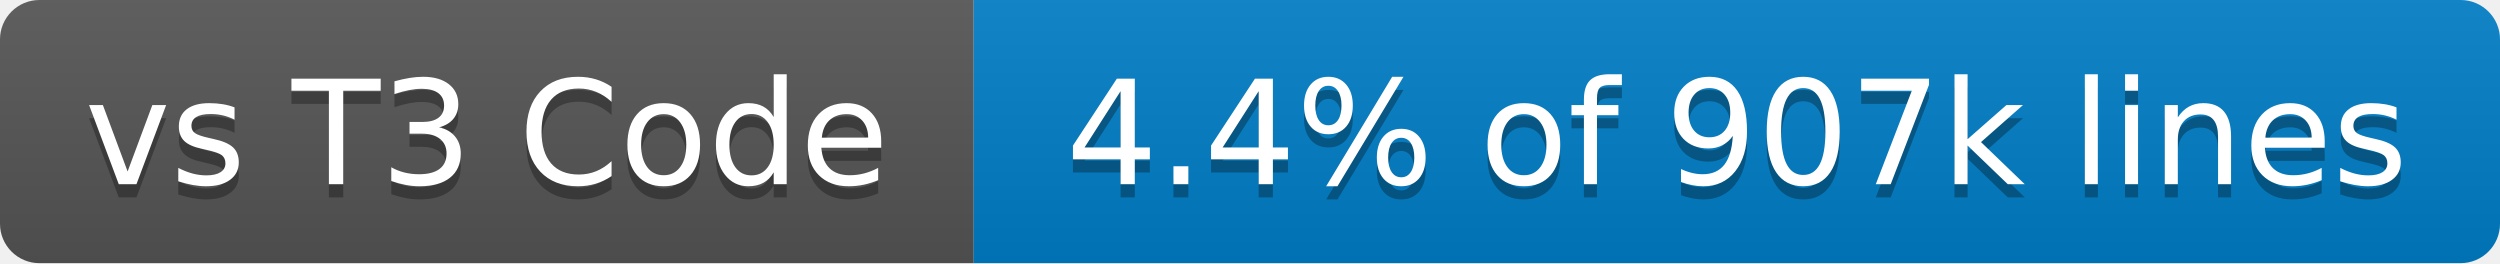
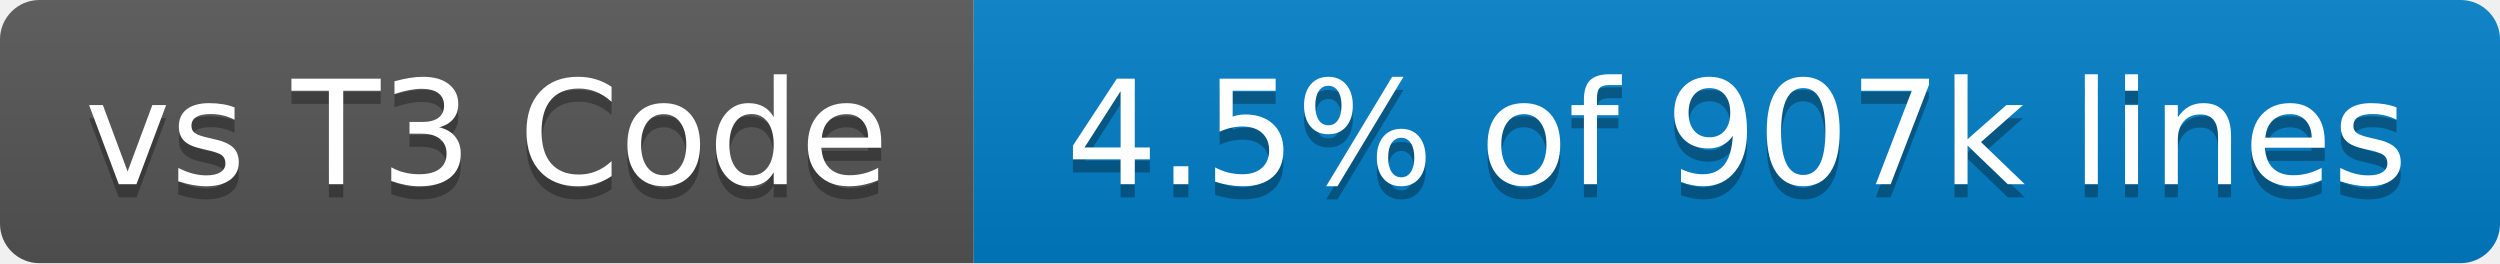
- <svg xmlns="http://www.w3.org/2000/svg" width="190" height="20" role="img" aria-label="vs T3 Code: 4.4% of 907k lines">
+ <svg xmlns="http://www.w3.org/2000/svg" width="190" height="20" role="img" aria-label="vs T3 Code: 4.5% of 907k lines">
  <linearGradient id="s" x2="0" y2="100%">
    <stop offset="0" stop-color="#bbb" stop-opacity=".1" />
    <stop offset="1" stop-opacity=".1" />
  </linearGradient>
  <clipPath id="r">
    <rect x="0" width="190" height="20" fill="#fff" rx="3" />
  </clipPath>
  <g clip-path="url(#r)">
    <rect x="0" width="74" height="20" fill="#555" />
    <rect x="74" width="116" height="20" fill="#007ec6" />
    <rect x="0" width="190" height="20" fill="url(#s)" />
  </g>
  <g fill="#fff" text-anchor="middle" font-family="Verdana,Geneva,DejaVu Sans,sans-serif" text-rendering="geometricPrecision" font-size="110">
    <text x="370" y="150" transform="scale(.1)" textLength="640" aria-hidden="true" fill="#010101" fill-opacity=".3">vs T3 Code</text>
    <text x="370" y="140" transform="scale(.1)" textLength="640">vs T3 Code</text>
-     <text x="1320" y="150" transform="scale(.1)" textLength="1060" aria-hidden="true" fill="#010101" fill-opacity=".3">4.4% of 907k lines</text>
-     <text x="1320" y="140" transform="scale(.1)" textLength="1060">4.4% of 907k lines</text>
+     <text x="1320" y="150" transform="scale(.1)" textLength="1060" aria-hidden="true" fill="#010101" fill-opacity=".3">4.5% of 907k lines</text>
+     <text x="1320" y="140" transform="scale(.1)" textLength="1060">4.5% of 907k lines</text>
  </g>
</svg>
